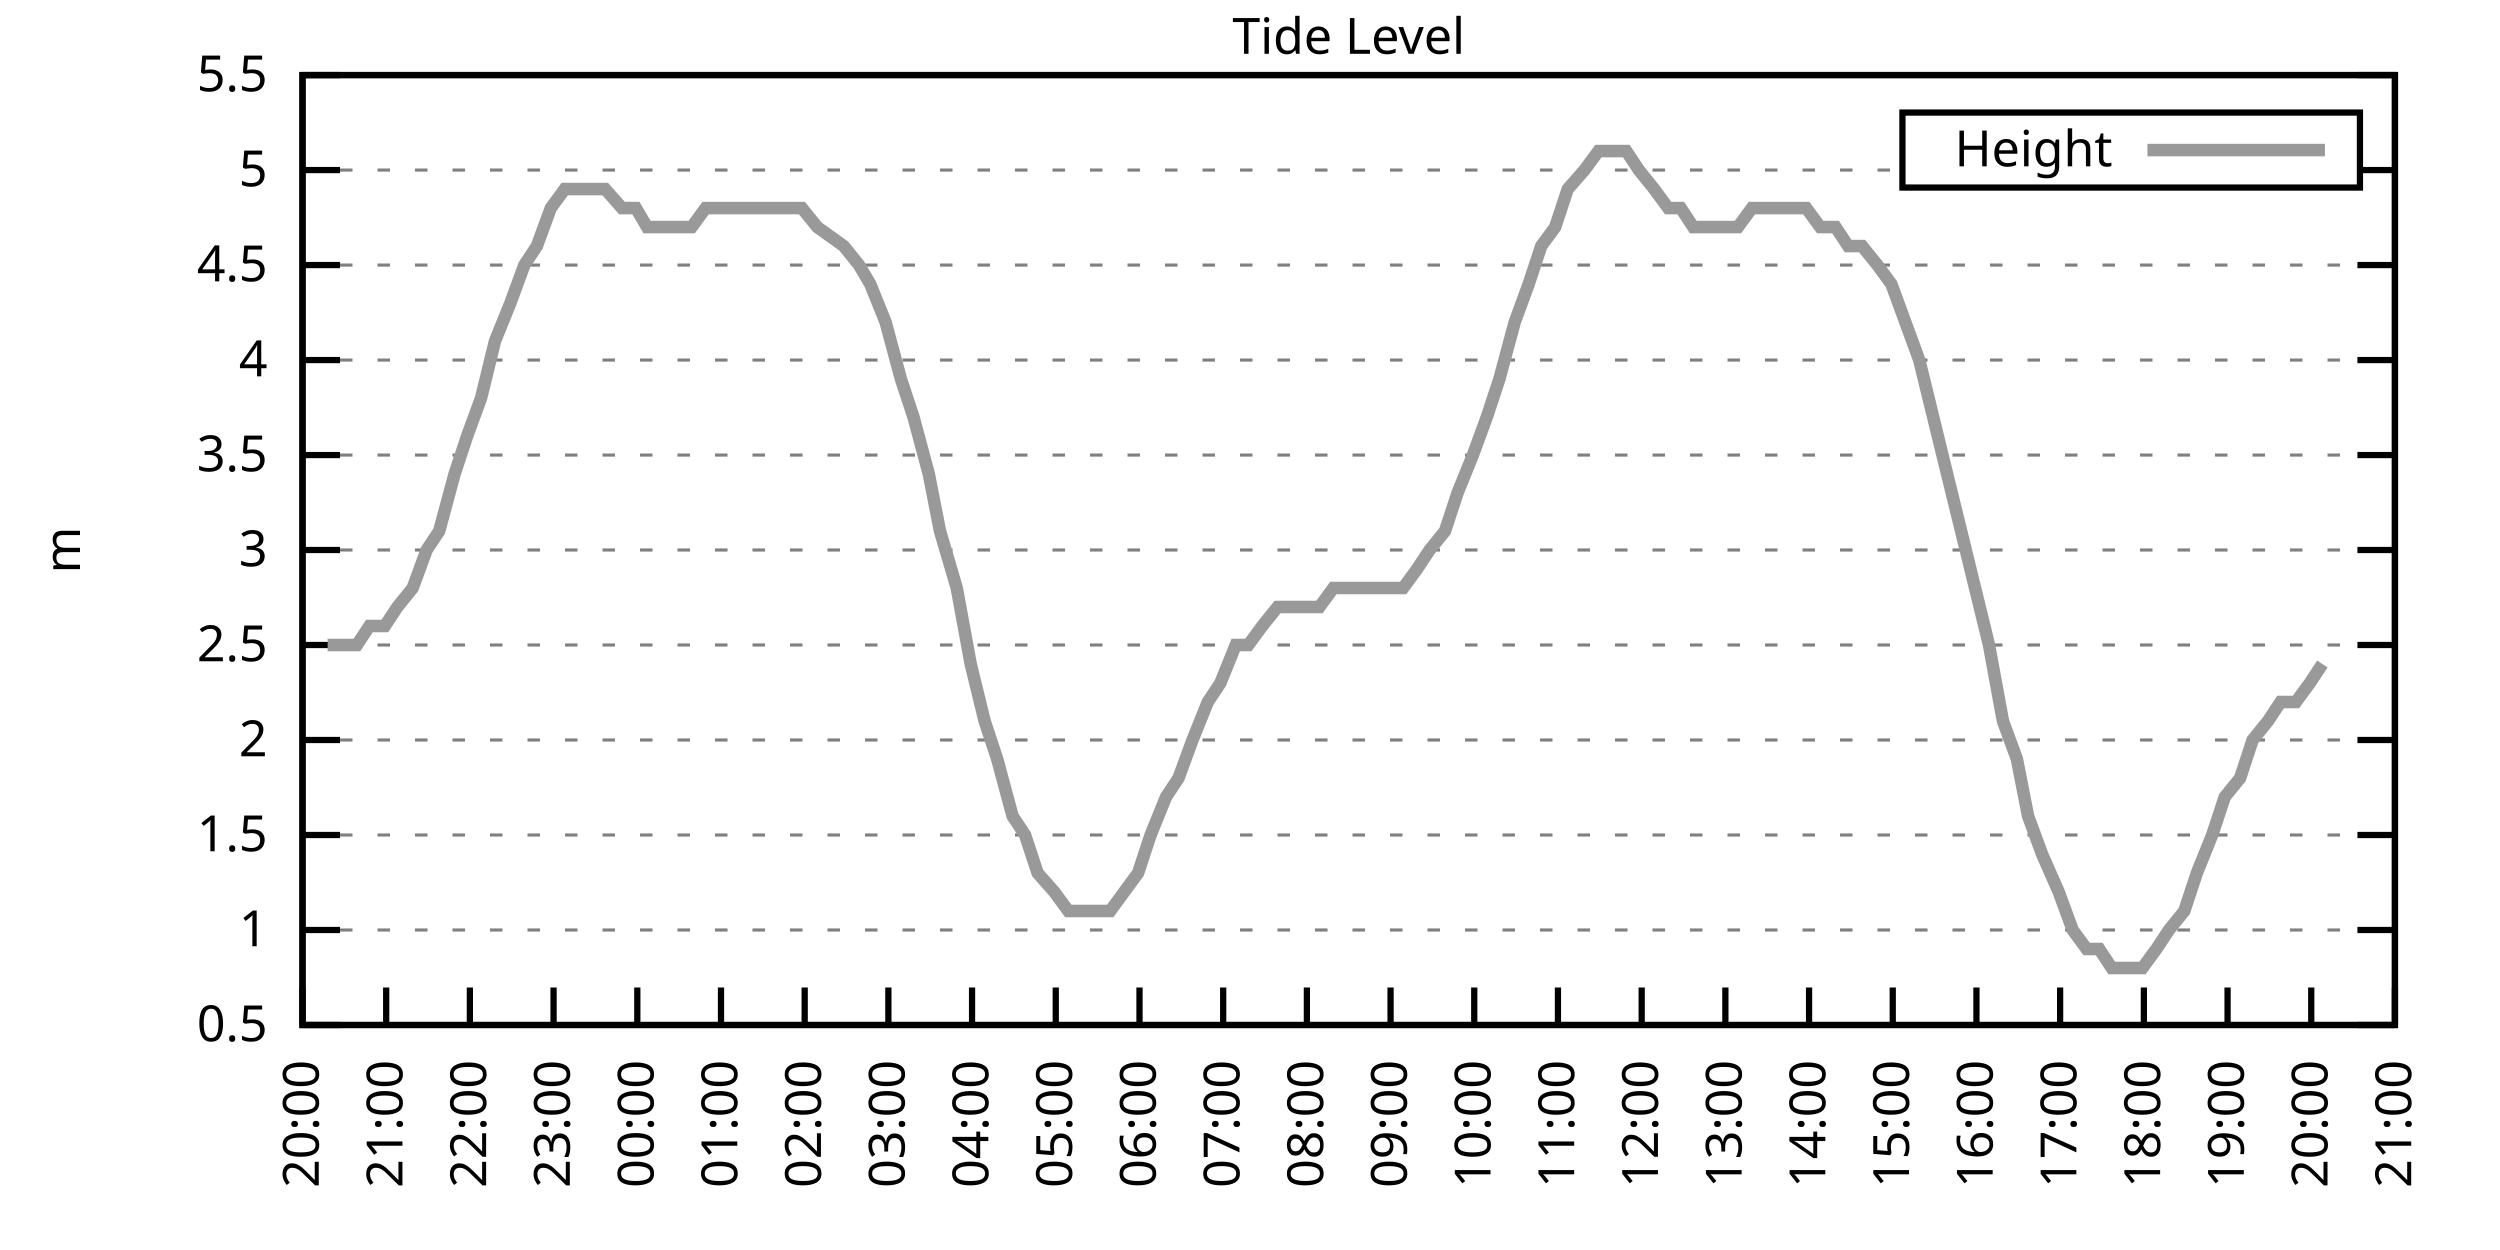
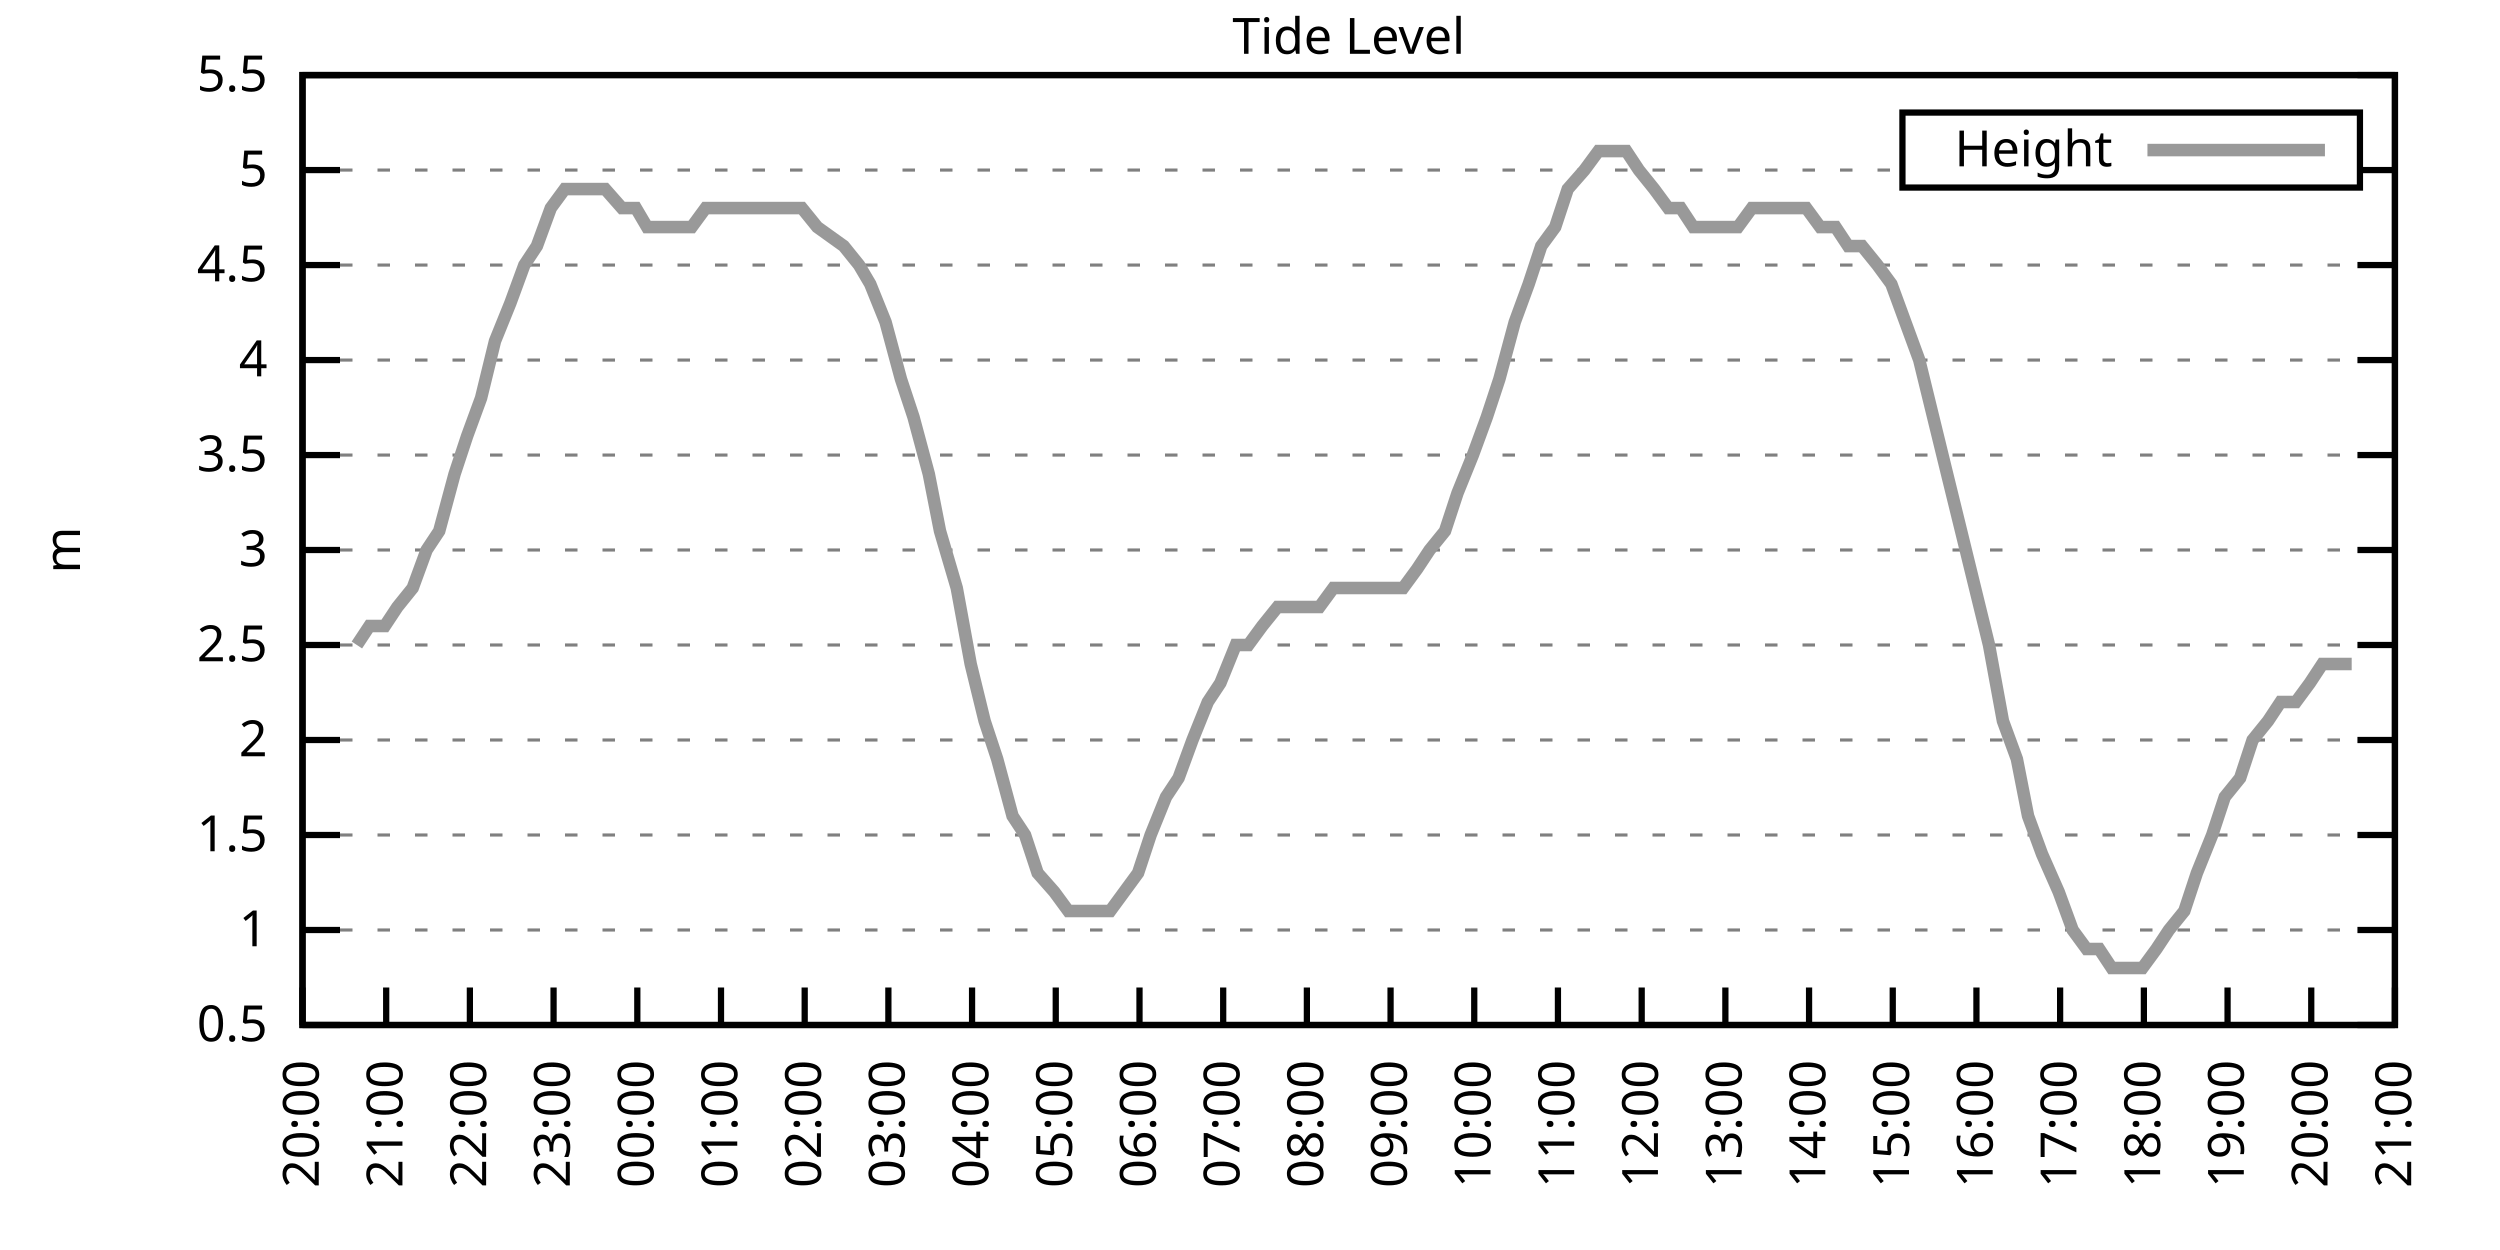
<svg xmlns="http://www.w3.org/2000/svg" xmlns:xlink="http://www.w3.org/1999/xlink" width="400" height="200" viewBox="0 0 400 200">
  <g id="gnuplot_canvas">
    <rect x="0" y="0" width="400" height="200" fill="none" />
    <defs>
      <circle id="gpDot" r="0.5" stroke-width="0.5" stroke="currentColor" />
      <path id="gpPt0" stroke-width="0.333" stroke="currentColor" d="M-1,0 h2 M0,-1 v2" />
      <path id="gpPt1" stroke-width="0.333" stroke="currentColor" d="M-1,-1 L1,1 M1,-1 L-1,1" />
      <path id="gpPt2" stroke-width="0.333" stroke="currentColor" d="M-1,0 L1,0 M0,-1 L0,1 M-1,-1 L1,1 M-1,1 L1,-1" />
      <rect id="gpPt3" stroke-width="0.333" stroke="currentColor" x="-1" y="-1" width="2" height="2" />
      <rect id="gpPt4" stroke-width="0.333" stroke="currentColor" fill="currentColor" x="-1" y="-1" width="2" height="2" />
      <circle id="gpPt5" stroke-width="0.333" stroke="currentColor" cx="0" cy="0" r="1" />
      <use xlink:href="#gpPt5" id="gpPt6" fill="currentColor" stroke="none" />
      <path id="gpPt7" stroke-width="0.333" stroke="currentColor" d="M0,-1.33 L-1.33,0.67 L1.33,0.67 z" />
      <use xlink:href="#gpPt7" id="gpPt8" fill="currentColor" stroke="none" />
      <use xlink:href="#gpPt7" id="gpPt9" stroke="currentColor" transform="rotate(180)" />
      <use xlink:href="#gpPt9" id="gpPt10" fill="currentColor" stroke="none" />
      <use xlink:href="#gpPt3" id="gpPt11" stroke="currentColor" transform="rotate(45)" />
      <use xlink:href="#gpPt11" id="gpPt12" fill="currentColor" stroke="none" />
      <path id="gpPt13" stroke-width="0.333" stroke="currentColor" d="M0,1.330 L1.265,0.411 L0.782,-1.067 L-0.782,-1.076 L-1.265,0.411 z" />
      <use xlink:href="#gpPt13" id="gpPt14" fill="currentColor" stroke="none" />
      <filter id="textbox" filterUnits="objectBoundingBox" x="0" y="0" height="1" width="1">
        <feFlood flood-color="white" flood-opacity="1" result="bgnd" />
        <feComposite in="SourceGraphic" in2="bgnd" operator="atop" />
      </filter>
      <filter id="greybox" filterUnits="objectBoundingBox" x="0" y="0" height="1" width="1">
        <feFlood flood-color="lightgrey" flood-opacity="1" result="grey" />
        <feComposite in="SourceGraphic" in2="grey" operator="atop" />
      </filter>
    </defs>
    <g fill="none" color="white" stroke="currentColor" stroke-width="1.00" stroke-linecap="butt" stroke-linejoin="miter">
</g>
    <g fill="none" color="black" stroke="currentColor" stroke-width="1.00" stroke-linecap="butt" stroke-linejoin="miter">
      <g stroke="none" shape-rendering="crispEdges">
        <polygon fill="rgb(255, 255, 255)" points="48.40,164.00 383.18,164.00 383.18,12.02 48.40,12.02 " />
      </g>
    </g>
    <g fill="none" color="black" stroke="currentColor" stroke-width="1.00" stroke-linecap="butt" stroke-linejoin="miter">
</g>
    <g fill="none" color="black" stroke="black" stroke-width="0.50" stroke-linecap="butt" stroke-linejoin="miter">
</g>
    <g fill="none" color="gray" stroke="currentColor" stroke-width="0.50" stroke-linecap="butt" stroke-linejoin="miter">
      <path stroke="gray" stroke-dasharray="2,4" class="gridline" d="M48.40,164.00 L383.19,164.00  " />
    </g>
    <g fill="none" color="gray" stroke="gray" stroke-width="1.00" stroke-linecap="butt" stroke-linejoin="miter">
</g>
    <g fill="none" color="black" stroke="currentColor" stroke-width="1.00" stroke-linecap="butt" stroke-linejoin="miter">
      <path stroke="black" d="M48.40,164.00 L54.40,164.00 M383.19,164.00 L377.19,164.00  " />
      <g transform="translate(42.80,166.60)" stroke="none" fill="black" font-family="Sans" font-size="8.00" text-anchor="end">
        <text>
          <tspan font-family="Sans"> 0.5</tspan>
        </text>
      </g>
    </g>
    <g fill="none" color="black" stroke="currentColor" stroke-width="1.00" stroke-linecap="butt" stroke-linejoin="miter">
</g>
    <g fill="none" color="black" stroke="black" stroke-width="0.50" stroke-linecap="butt" stroke-linejoin="miter">
</g>
    <g fill="none" color="gray" stroke="currentColor" stroke-width="0.50" stroke-linecap="butt" stroke-linejoin="miter">
      <path stroke="gray" stroke-dasharray="2,4" class="gridline" d="M48.40,148.80 L383.19,148.80  " />
    </g>
    <g fill="none" color="gray" stroke="gray" stroke-width="1.00" stroke-linecap="butt" stroke-linejoin="miter">
</g>
    <g fill="none" color="black" stroke="currentColor" stroke-width="1.00" stroke-linecap="butt" stroke-linejoin="miter">
      <path stroke="black" d="M48.40,148.80 L54.40,148.80 M383.19,148.80 L377.19,148.80  " />
      <g transform="translate(42.80,151.40)" stroke="none" fill="black" font-family="Sans" font-size="8.00" text-anchor="end">
        <text>
          <tspan font-family="Sans"> 1</tspan>
        </text>
      </g>
    </g>
    <g fill="none" color="black" stroke="currentColor" stroke-width="1.00" stroke-linecap="butt" stroke-linejoin="miter">
</g>
    <g fill="none" color="black" stroke="black" stroke-width="0.50" stroke-linecap="butt" stroke-linejoin="miter">
</g>
    <g fill="none" color="gray" stroke="currentColor" stroke-width="0.50" stroke-linecap="butt" stroke-linejoin="miter">
      <path stroke="gray" stroke-dasharray="2,4" class="gridline" d="M48.40,133.60 L383.19,133.60  " />
    </g>
    <g fill="none" color="gray" stroke="gray" stroke-width="1.00" stroke-linecap="butt" stroke-linejoin="miter">
</g>
    <g fill="none" color="black" stroke="currentColor" stroke-width="1.00" stroke-linecap="butt" stroke-linejoin="miter">
      <path stroke="black" d="M48.40,133.60 L54.40,133.60 M383.19,133.60 L377.19,133.60  " />
      <g transform="translate(42.80,136.20)" stroke="none" fill="black" font-family="Sans" font-size="8.00" text-anchor="end">
        <text>
          <tspan font-family="Sans"> 1.5</tspan>
        </text>
      </g>
    </g>
    <g fill="none" color="black" stroke="currentColor" stroke-width="1.00" stroke-linecap="butt" stroke-linejoin="miter">
</g>
    <g fill="none" color="black" stroke="black" stroke-width="0.50" stroke-linecap="butt" stroke-linejoin="miter">
</g>
    <g fill="none" color="gray" stroke="currentColor" stroke-width="0.50" stroke-linecap="butt" stroke-linejoin="miter">
      <path stroke="gray" stroke-dasharray="2,4" class="gridline" d="M48.40,118.40 L383.19,118.40  " />
    </g>
    <g fill="none" color="gray" stroke="gray" stroke-width="1.00" stroke-linecap="butt" stroke-linejoin="miter">
</g>
    <g fill="none" color="black" stroke="currentColor" stroke-width="1.00" stroke-linecap="butt" stroke-linejoin="miter">
      <path stroke="black" d="M48.40,118.40 L54.40,118.40 M383.19,118.40 L377.19,118.40  " />
      <g transform="translate(42.80,121.00)" stroke="none" fill="black" font-family="Sans" font-size="8.00" text-anchor="end">
        <text>
          <tspan font-family="Sans"> 2</tspan>
        </text>
      </g>
    </g>
    <g fill="none" color="black" stroke="currentColor" stroke-width="1.00" stroke-linecap="butt" stroke-linejoin="miter">
</g>
    <g fill="none" color="black" stroke="black" stroke-width="0.50" stroke-linecap="butt" stroke-linejoin="miter">
</g>
    <g fill="none" color="gray" stroke="currentColor" stroke-width="0.50" stroke-linecap="butt" stroke-linejoin="miter">
      <path stroke="gray" stroke-dasharray="2,4" class="gridline" d="M48.40,103.20 L383.19,103.20  " />
    </g>
    <g fill="none" color="gray" stroke="gray" stroke-width="1.00" stroke-linecap="butt" stroke-linejoin="miter">
</g>
    <g fill="none" color="black" stroke="currentColor" stroke-width="1.00" stroke-linecap="butt" stroke-linejoin="miter">
      <path stroke="black" d="M48.40,103.20 L54.40,103.20 M383.19,103.20 L377.19,103.20  " />
      <g transform="translate(42.80,105.80)" stroke="none" fill="black" font-family="Sans" font-size="8.00" text-anchor="end">
        <text>
          <tspan font-family="Sans"> 2.5</tspan>
        </text>
      </g>
    </g>
    <g fill="none" color="black" stroke="currentColor" stroke-width="1.00" stroke-linecap="butt" stroke-linejoin="miter">
</g>
    <g fill="none" color="black" stroke="black" stroke-width="0.50" stroke-linecap="butt" stroke-linejoin="miter">
</g>
    <g fill="none" color="gray" stroke="currentColor" stroke-width="0.50" stroke-linecap="butt" stroke-linejoin="miter">
      <path stroke="gray" stroke-dasharray="2,4" class="gridline" d="M48.40,88.00 L383.19,88.00  " />
    </g>
    <g fill="none" color="gray" stroke="gray" stroke-width="1.00" stroke-linecap="butt" stroke-linejoin="miter">
</g>
    <g fill="none" color="black" stroke="currentColor" stroke-width="1.00" stroke-linecap="butt" stroke-linejoin="miter">
      <path stroke="black" d="M48.40,88.00 L54.40,88.00 M383.19,88.00 L377.19,88.00  " />
      <g transform="translate(42.80,90.60)" stroke="none" fill="black" font-family="Sans" font-size="8.00" text-anchor="end">
        <text>
          <tspan font-family="Sans"> 3</tspan>
        </text>
      </g>
    </g>
    <g fill="none" color="black" stroke="currentColor" stroke-width="1.00" stroke-linecap="butt" stroke-linejoin="miter">
</g>
    <g fill="none" color="black" stroke="black" stroke-width="0.50" stroke-linecap="butt" stroke-linejoin="miter">
</g>
    <g fill="none" color="gray" stroke="currentColor" stroke-width="0.50" stroke-linecap="butt" stroke-linejoin="miter">
      <path stroke="gray" stroke-dasharray="2,4" class="gridline" d="M48.40,72.81 L383.19,72.81  " />
    </g>
    <g fill="none" color="gray" stroke="gray" stroke-width="1.00" stroke-linecap="butt" stroke-linejoin="miter">
</g>
    <g fill="none" color="black" stroke="currentColor" stroke-width="1.00" stroke-linecap="butt" stroke-linejoin="miter">
      <path stroke="black" d="M48.40,72.81 L54.40,72.81 M383.19,72.81 L377.19,72.81  " />
      <g transform="translate(42.80,75.41)" stroke="none" fill="black" font-family="Sans" font-size="8.00" text-anchor="end">
        <text>
          <tspan font-family="Sans"> 3.5</tspan>
        </text>
      </g>
    </g>
    <g fill="none" color="black" stroke="currentColor" stroke-width="1.00" stroke-linecap="butt" stroke-linejoin="miter">
</g>
    <g fill="none" color="black" stroke="black" stroke-width="0.50" stroke-linecap="butt" stroke-linejoin="miter">
</g>
    <g fill="none" color="gray" stroke="currentColor" stroke-width="0.50" stroke-linecap="butt" stroke-linejoin="miter">
      <path stroke="gray" stroke-dasharray="2,4" class="gridline" d="M48.40,57.61 L383.19,57.61  " />
    </g>
    <g fill="none" color="gray" stroke="gray" stroke-width="1.00" stroke-linecap="butt" stroke-linejoin="miter">
</g>
    <g fill="none" color="black" stroke="currentColor" stroke-width="1.00" stroke-linecap="butt" stroke-linejoin="miter">
      <path stroke="black" d="M48.40,57.61 L54.40,57.61 M383.19,57.61 L377.19,57.61  " />
      <g transform="translate(42.80,60.21)" stroke="none" fill="black" font-family="Sans" font-size="8.00" text-anchor="end">
        <text>
          <tspan font-family="Sans"> 4</tspan>
        </text>
      </g>
    </g>
    <g fill="none" color="black" stroke="currentColor" stroke-width="1.00" stroke-linecap="butt" stroke-linejoin="miter">
</g>
    <g fill="none" color="black" stroke="black" stroke-width="0.50" stroke-linecap="butt" stroke-linejoin="miter">
</g>
    <g fill="none" color="gray" stroke="currentColor" stroke-width="0.50" stroke-linecap="butt" stroke-linejoin="miter">
      <path stroke="gray" stroke-dasharray="2,4" class="gridline" d="M48.40,42.41 L383.19,42.41  " />
    </g>
    <g fill="none" color="gray" stroke="gray" stroke-width="1.00" stroke-linecap="butt" stroke-linejoin="miter">
</g>
    <g fill="none" color="black" stroke="currentColor" stroke-width="1.00" stroke-linecap="butt" stroke-linejoin="miter">
      <path stroke="black" d="M48.40,42.41 L54.40,42.41 M383.19,42.41 L377.19,42.41  " />
      <g transform="translate(42.80,45.01)" stroke="none" fill="black" font-family="Sans" font-size="8.00" text-anchor="end">
        <text>
          <tspan font-family="Sans"> 4.5</tspan>
        </text>
      </g>
    </g>
    <g fill="none" color="black" stroke="currentColor" stroke-width="1.00" stroke-linecap="butt" stroke-linejoin="miter">
</g>
    <g fill="none" color="black" stroke="black" stroke-width="0.50" stroke-linecap="butt" stroke-linejoin="miter">
</g>
    <g fill="none" color="gray" stroke="currentColor" stroke-width="0.50" stroke-linecap="butt" stroke-linejoin="miter">
      <path stroke="gray" stroke-dasharray="2,4" class="gridline" d="M48.40,27.21 L304.39,27.21 M377.59,27.21 L383.19,27.21  " />
    </g>
    <g fill="none" color="gray" stroke="gray" stroke-width="1.00" stroke-linecap="butt" stroke-linejoin="miter">
</g>
    <g fill="none" color="black" stroke="currentColor" stroke-width="1.00" stroke-linecap="butt" stroke-linejoin="miter">
      <path stroke="black" d="M48.40,27.21 L54.40,27.21 M383.19,27.21 L377.19,27.21  " />
      <g transform="translate(42.80,29.81)" stroke="none" fill="black" font-family="Sans" font-size="8.00" text-anchor="end">
        <text>
          <tspan font-family="Sans"> 5</tspan>
        </text>
      </g>
    </g>
    <g fill="none" color="black" stroke="currentColor" stroke-width="1.00" stroke-linecap="butt" stroke-linejoin="miter">
</g>
    <g fill="none" color="black" stroke="black" stroke-width="0.50" stroke-linecap="butt" stroke-linejoin="miter">
</g>
    <g fill="none" color="gray" stroke="currentColor" stroke-width="0.50" stroke-linecap="butt" stroke-linejoin="miter">
      <path stroke="gray" stroke-dasharray="2,4" class="gridline" d="M48.40,12.01 L383.19,12.01  " />
    </g>
    <g fill="none" color="gray" stroke="gray" stroke-width="1.00" stroke-linecap="butt" stroke-linejoin="miter">
</g>
    <g fill="none" color="black" stroke="currentColor" stroke-width="1.00" stroke-linecap="butt" stroke-linejoin="miter">
      <path stroke="black" d="M48.40,12.01 L54.40,12.01 M383.19,12.01 L377.19,12.01  " />
      <g transform="translate(42.80,14.61)" stroke="none" fill="black" font-family="Sans" font-size="8.00" text-anchor="end">
        <text>
          <tspan font-family="Sans"> 5.5</tspan>
        </text>
      </g>
    </g>
    <g fill="none" color="black" stroke="currentColor" stroke-width="1.00" stroke-linecap="butt" stroke-linejoin="miter">
      <path stroke="black" d="M48.40,164.00 L48.40,158.00  " />
      <g transform="translate(51.00,169.60) rotate(270.00)" stroke="none" fill="black" font-family="Sans" font-size="8.00" text-anchor="end">
        <text>
          <tspan font-family="Sans">20:00</tspan>
        </text>
      </g>
    </g>
    <g fill="none" color="black" stroke="currentColor" stroke-width="1.00" stroke-linecap="butt" stroke-linejoin="miter">
      <path stroke="black" d="M61.79,164.00 L61.79,158.00  " />
      <g transform="translate(64.39,169.60) rotate(270.00)" stroke="none" fill="black" font-family="Sans" font-size="8.00" text-anchor="end">
        <text>
          <tspan font-family="Sans">21:00</tspan>
        </text>
      </g>
    </g>
    <g fill="none" color="black" stroke="currentColor" stroke-width="1.00" stroke-linecap="butt" stroke-linejoin="miter">
      <path stroke="black" d="M75.18,164.00 L75.18,158.00  " />
      <g transform="translate(77.78,169.60) rotate(270.00)" stroke="none" fill="black" font-family="Sans" font-size="8.00" text-anchor="end">
        <text>
          <tspan font-family="Sans">22:00</tspan>
        </text>
      </g>
    </g>
    <g fill="none" color="black" stroke="currentColor" stroke-width="1.00" stroke-linecap="butt" stroke-linejoin="miter">
      <path stroke="black" d="M88.57,164.00 L88.57,158.00  " />
      <g transform="translate(91.17,169.60) rotate(270.00)" stroke="none" fill="black" font-family="Sans" font-size="8.00" text-anchor="end">
        <text>
          <tspan font-family="Sans">23:00</tspan>
        </text>
      </g>
    </g>
    <g fill="none" color="black" stroke="currentColor" stroke-width="1.00" stroke-linecap="butt" stroke-linejoin="miter">
      <path stroke="black" d="M101.97,164.00 L101.97,158.00  " />
      <g transform="translate(104.57,169.60) rotate(270.00)" stroke="none" fill="black" font-family="Sans" font-size="8.00" text-anchor="end">
        <text>
          <tspan font-family="Sans">00:00</tspan>
        </text>
      </g>
    </g>
    <g fill="none" color="black" stroke="currentColor" stroke-width="1.00" stroke-linecap="butt" stroke-linejoin="miter">
      <path stroke="black" d="M115.36,164.00 L115.36,158.00  " />
      <g transform="translate(117.96,169.60) rotate(270.00)" stroke="none" fill="black" font-family="Sans" font-size="8.00" text-anchor="end">
        <text>
          <tspan font-family="Sans">01:00</tspan>
        </text>
      </g>
    </g>
    <g fill="none" color="black" stroke="currentColor" stroke-width="1.00" stroke-linecap="butt" stroke-linejoin="miter">
      <path stroke="black" d="M128.75,164.00 L128.75,158.00  " />
      <g transform="translate(131.35,169.60) rotate(270.00)" stroke="none" fill="black" font-family="Sans" font-size="8.00" text-anchor="end">
        <text>
          <tspan font-family="Sans">02:00</tspan>
        </text>
      </g>
    </g>
    <g fill="none" color="black" stroke="currentColor" stroke-width="1.00" stroke-linecap="butt" stroke-linejoin="miter">
      <path stroke="black" d="M142.14,164.00 L142.14,158.00  " />
      <g transform="translate(144.74,169.60) rotate(270.00)" stroke="none" fill="black" font-family="Sans" font-size="8.00" text-anchor="end">
        <text>
          <tspan font-family="Sans">03:00</tspan>
        </text>
      </g>
    </g>
    <g fill="none" color="black" stroke="currentColor" stroke-width="1.00" stroke-linecap="butt" stroke-linejoin="miter">
      <path stroke="black" d="M155.53,164.00 L155.53,158.00  " />
      <g transform="translate(158.13,169.60) rotate(270.00)" stroke="none" fill="black" font-family="Sans" font-size="8.00" text-anchor="end">
        <text>
          <tspan font-family="Sans">04:00</tspan>
        </text>
      </g>
    </g>
    <g fill="none" color="black" stroke="currentColor" stroke-width="1.00" stroke-linecap="butt" stroke-linejoin="miter">
      <path stroke="black" d="M168.92,164.00 L168.92,158.00  " />
      <g transform="translate(171.52,169.60) rotate(270.00)" stroke="none" fill="black" font-family="Sans" font-size="8.00" text-anchor="end">
        <text>
          <tspan font-family="Sans">05:00</tspan>
        </text>
      </g>
    </g>
    <g fill="none" color="black" stroke="currentColor" stroke-width="1.00" stroke-linecap="butt" stroke-linejoin="miter">
      <path stroke="black" d="M182.32,164.00 L182.32,158.00  " />
      <g transform="translate(184.92,169.60) rotate(270.00)" stroke="none" fill="black" font-family="Sans" font-size="8.00" text-anchor="end">
        <text>
          <tspan font-family="Sans">06:00</tspan>
        </text>
      </g>
    </g>
    <g fill="none" color="black" stroke="currentColor" stroke-width="1.00" stroke-linecap="butt" stroke-linejoin="miter">
      <path stroke="black" d="M195.71,164.00 L195.71,158.00  " />
      <g transform="translate(198.31,169.60) rotate(270.00)" stroke="none" fill="black" font-family="Sans" font-size="8.00" text-anchor="end">
        <text>
          <tspan font-family="Sans">07:00</tspan>
        </text>
      </g>
    </g>
    <g fill="none" color="black" stroke="currentColor" stroke-width="1.00" stroke-linecap="butt" stroke-linejoin="miter">
      <path stroke="black" d="M209.10,164.00 L209.10,158.00  " />
      <g transform="translate(211.70,169.60) rotate(270.00)" stroke="none" fill="black" font-family="Sans" font-size="8.00" text-anchor="end">
        <text>
          <tspan font-family="Sans">08:00</tspan>
        </text>
      </g>
    </g>
    <g fill="none" color="black" stroke="currentColor" stroke-width="1.00" stroke-linecap="butt" stroke-linejoin="miter">
      <path stroke="black" d="M222.49,164.00 L222.49,158.00  " />
      <g transform="translate(225.09,169.60) rotate(270.00)" stroke="none" fill="black" font-family="Sans" font-size="8.00" text-anchor="end">
        <text>
          <tspan font-family="Sans">09:00</tspan>
        </text>
      </g>
    </g>
    <g fill="none" color="black" stroke="currentColor" stroke-width="1.00" stroke-linecap="butt" stroke-linejoin="miter">
      <path stroke="black" d="M235.88,164.00 L235.88,158.00  " />
      <g transform="translate(238.48,169.60) rotate(270.00)" stroke="none" fill="black" font-family="Sans" font-size="8.00" text-anchor="end">
        <text>
          <tspan font-family="Sans">10:00</tspan>
        </text>
      </g>
    </g>
    <g fill="none" color="black" stroke="currentColor" stroke-width="1.00" stroke-linecap="butt" stroke-linejoin="miter">
      <path stroke="black" d="M249.27,164.00 L249.27,158.00  " />
      <g transform="translate(251.87,169.60) rotate(270.00)" stroke="none" fill="black" font-family="Sans" font-size="8.00" text-anchor="end">
        <text>
          <tspan font-family="Sans">11:00</tspan>
        </text>
      </g>
    </g>
    <g fill="none" color="black" stroke="currentColor" stroke-width="1.00" stroke-linecap="butt" stroke-linejoin="miter">
      <path stroke="black" d="M262.67,164.00 L262.67,158.00  " />
      <g transform="translate(265.27,169.60) rotate(270.00)" stroke="none" fill="black" font-family="Sans" font-size="8.00" text-anchor="end">
        <text>
          <tspan font-family="Sans">12:00</tspan>
        </text>
      </g>
    </g>
    <g fill="none" color="black" stroke="currentColor" stroke-width="1.00" stroke-linecap="butt" stroke-linejoin="miter">
      <path stroke="black" d="M276.06,164.00 L276.06,158.00  " />
      <g transform="translate(278.66,169.60) rotate(270.00)" stroke="none" fill="black" font-family="Sans" font-size="8.00" text-anchor="end">
        <text>
          <tspan font-family="Sans">13:00</tspan>
        </text>
      </g>
    </g>
    <g fill="none" color="black" stroke="currentColor" stroke-width="1.00" stroke-linecap="butt" stroke-linejoin="miter">
      <path stroke="black" d="M289.45,164.00 L289.45,158.00  " />
      <g transform="translate(292.05,169.60) rotate(270.00)" stroke="none" fill="black" font-family="Sans" font-size="8.00" text-anchor="end">
        <text>
          <tspan font-family="Sans">14:00</tspan>
        </text>
      </g>
    </g>
    <g fill="none" color="black" stroke="currentColor" stroke-width="1.00" stroke-linecap="butt" stroke-linejoin="miter">
      <path stroke="black" d="M302.84,164.00 L302.84,158.00  " />
      <g transform="translate(305.44,169.60) rotate(270.00)" stroke="none" fill="black" font-family="Sans" font-size="8.00" text-anchor="end">
        <text>
          <tspan font-family="Sans">15:00</tspan>
        </text>
      </g>
    </g>
    <g fill="none" color="black" stroke="currentColor" stroke-width="1.00" stroke-linecap="butt" stroke-linejoin="miter">
      <path stroke="black" d="M316.23,164.00 L316.23,158.00  " />
      <g transform="translate(318.83,169.60) rotate(270.00)" stroke="none" fill="black" font-family="Sans" font-size="8.00" text-anchor="end">
        <text>
          <tspan font-family="Sans">16:00</tspan>
        </text>
      </g>
    </g>
    <g fill="none" color="black" stroke="currentColor" stroke-width="1.00" stroke-linecap="butt" stroke-linejoin="miter">
      <path stroke="black" d="M329.62,164.00 L329.62,158.00  " />
      <g transform="translate(332.22,169.60) rotate(270.00)" stroke="none" fill="black" font-family="Sans" font-size="8.00" text-anchor="end">
        <text>
          <tspan font-family="Sans">17:00</tspan>
        </text>
      </g>
    </g>
    <g fill="none" color="black" stroke="currentColor" stroke-width="1.00" stroke-linecap="butt" stroke-linejoin="miter">
      <path stroke="black" d="M343.02,164.00 L343.02,158.00  " />
      <g transform="translate(345.62,169.60) rotate(270.00)" stroke="none" fill="black" font-family="Sans" font-size="8.00" text-anchor="end">
        <text>
          <tspan font-family="Sans">18:00</tspan>
        </text>
      </g>
    </g>
    <g fill="none" color="black" stroke="currentColor" stroke-width="1.00" stroke-linecap="butt" stroke-linejoin="miter">
      <path stroke="black" d="M356.41,164.00 L356.41,158.00  " />
      <g transform="translate(359.01,169.60) rotate(270.00)" stroke="none" fill="black" font-family="Sans" font-size="8.00" text-anchor="end">
        <text>
          <tspan font-family="Sans">19:00</tspan>
        </text>
      </g>
    </g>
    <g fill="none" color="black" stroke="currentColor" stroke-width="1.00" stroke-linecap="butt" stroke-linejoin="miter">
      <path stroke="black" d="M369.80,164.00 L369.80,158.00  " />
      <g transform="translate(372.40,169.60) rotate(270.00)" stroke="none" fill="black" font-family="Sans" font-size="8.00" text-anchor="end">
        <text>
          <tspan font-family="Sans">20:00</tspan>
        </text>
      </g>
    </g>
    <g fill="none" color="black" stroke="currentColor" stroke-width="1.00" stroke-linecap="butt" stroke-linejoin="miter">
      <path stroke="black" d="M383.19,164.00 L383.19,158.00  " />
      <g transform="translate(385.79,169.60) rotate(270.00)" stroke="none" fill="black" font-family="Sans" font-size="8.00" text-anchor="end">
        <text>
          <tspan font-family="Sans">21:00</tspan>
        </text>
      </g>
    </g>
    <g fill="none" color="black" stroke="currentColor" stroke-width="1.00" stroke-linecap="butt" stroke-linejoin="miter">
</g>
    <g fill="none" color="black" stroke="currentColor" stroke-width="1.00" stroke-linecap="butt" stroke-linejoin="miter">
      <path stroke="black" d="M48.40,12.01 L48.40,164.00 L383.19,164.00 L383.19,12.01 L48.40,12.01 Z  " />
    </g>
    <g fill="none" color="black" stroke="currentColor" stroke-width="1.00" stroke-linecap="butt" stroke-linejoin="miter">
</g>
    <g fill="none" color="black" stroke="currentColor" stroke-width="1.00" stroke-linecap="butt" stroke-linejoin="miter">
      <path stroke="black" d="M304.39,30.01 L304.39,18.01 L377.59,18.01 L377.59,30.01 L304.39,30.01 Z  " />
    </g>
    <g id="Tide_level_plot_1">
      <g fill="none" color="white" stroke="black" stroke-width="2.00" stroke-linecap="butt" stroke-linejoin="miter">
</g>
      <g fill="none" color="black" stroke="currentColor" stroke-width="2.00" stroke-linecap="butt" stroke-linejoin="miter">
        <g transform="translate(337.99,26.61)" stroke="none" fill="black" font-family="Sans" font-size="8.00" text-anchor="end">
          <text>
            <tspan font-family="Sans">Height</tspan>
          </text>
        </g>
      </g>
      <g fill="none" color="black" stroke="currentColor" stroke-width="2.00" stroke-linecap="butt" stroke-linejoin="miter">
-         <path stroke="rgb(153, 153, 153)" d="M343.59,24.01 L371.99,24.01 M52.42,103.20 L54.87,103.20 L57.10,103.20 L59.11,100.16 L61.57,100.16 L63.58,97.12   L66.03,94.08 L68.26,88.00 L70.27,84.97 L72.73,75.85 L74.74,69.77 L76.97,63.69 L79.20,54.57 L81.66,48.49   L83.89,42.41 L85.90,39.37 L88.13,33.29 L90.36,30.25 L92.59,30.25 L94.82,30.25 L96.83,30.25 L99.51,33.29   L101.74,33.29 L103.53,36.33 L106.21,36.33 L108.44,36.33 L110.67,36.33 L112.90,33.29 L114.69,33.29 L117.37,33.29   L119.38,33.29 L121.38,33.29 L124.06,33.29 L125.85,33.29 L128.30,33.29 L130.76,36.33 L135.00,39.37 L137.45,42.41   L139.24,45.45 L141.69,51.53 L144.15,60.65 L146.16,66.73 L148.61,75.85 L150.40,84.97 L153.08,94.08 L155.31,106.24   L157.54,115.36 L159.55,121.44 L162.01,130.56 L164.01,133.60 L166.02,139.68 L168.70,142.72 L170.93,145.76 L173.17,145.76   L175.17,145.76 L177.63,145.76 L179.86,142.72 L182.09,139.68 L184.10,133.60 L186.56,127.52 L188.57,124.48 L190.80,118.40   L193.25,112.32 L195.26,109.28 L197.72,103.20 L199.73,103.20 L201.96,100.16 L204.41,97.12 L206.42,97.12 L208.88,97.12   L211.11,97.12 L213.34,94.08 L215.57,94.08 L217.80,94.08 L219.81,94.08 L222.04,94.08 L224.50,94.08 L226.73,91.04   L228.74,88.00 L231.20,84.97 L233.20,78.89 L235.66,72.81 L237.89,66.73 L239.90,60.65 L242.36,51.53 L244.59,45.45   L246.60,39.37 L248.83,36.33 L250.84,30.25 L253.51,27.21 L255.75,24.17 L257.98,24.17 L260.21,24.17 L262.22,27.21   L264.67,30.25 L266.91,33.29 L268.92,33.29 L270.92,36.33 L273.16,36.33 L275.83,36.33 L278.07,36.33 L280.30,33.29   L282.31,33.29 L284.76,33.29 L286.77,33.29 L289.00,33.29 L291.23,36.33 L293.69,36.33 L295.70,39.37 L297.93,39.37   L300.39,42.41 L302.62,45.45 L304.85,51.53 L307.08,57.61 L309.31,66.73 L311.54,75.85 L313.78,84.97 L316.01,94.08   L318.24,103.20 L320.47,115.36 L322.70,121.44 L324.49,130.56 L326.72,136.64 L329.40,142.72 L331.63,148.80 L333.86,151.84   L335.87,151.84 L337.88,154.88 L340.11,154.88 L342.79,154.88 L345.02,151.84 L347.03,148.80 L349.49,145.76 L351.50,139.68   L353.95,133.60 L355.96,127.52 L358.42,124.48 L360.42,118.40 L362.88,115.36 L364.89,112.32 L367.34,112.32 L369.58,109.28   L371.58,106.24  " />
+         <path stroke="rgb(153, 153, 153)" d="M343.59,24.01 L371.99,24.01 M57.10,103.20 L59.11,100.16 L61.57,100.16 L63.58,97.12 L66.03,94.08 L68.26,88.00   L70.27,84.97 L72.73,75.85 L74.74,69.77 L76.97,63.69 L79.20,54.57 L81.66,48.49 L83.89,42.41 L85.90,39.37   L88.13,33.29 L90.36,30.25 L92.59,30.25 L94.82,30.25 L96.83,30.25 L99.51,33.29 L101.74,33.29 L103.53,36.33   L106.21,36.33 L108.44,36.33 L110.67,36.33 L112.90,33.29 L114.69,33.29 L117.37,33.29 L119.38,33.29 L121.38,33.29   L124.06,33.29 L125.85,33.29 L128.30,33.29 L130.76,36.33 L135.00,39.37 L137.45,42.41 L139.24,45.45 L141.69,51.53   L144.15,60.65 L146.16,66.73 L148.61,75.85 L150.40,84.97 L153.08,94.08 L155.31,106.24 L157.54,115.36 L159.55,121.44   L162.01,130.56 L164.01,133.60 L166.02,139.68 L168.70,142.72 L170.93,145.76 L173.17,145.76 L175.17,145.76 L177.63,145.76   L179.86,142.72 L182.09,139.68 L184.10,133.60 L186.56,127.52 L188.57,124.48 L190.80,118.40 L193.25,112.32 L195.26,109.28   L197.72,103.20 L199.73,103.20 L201.96,100.16 L204.41,97.12 L206.42,97.12 L208.88,97.12 L211.11,97.12 L213.34,94.08   L215.57,94.08 L217.80,94.08 L219.81,94.08 L222.04,94.08 L224.50,94.08 L226.73,91.04 L228.74,88.00 L231.20,84.97   L233.20,78.89 L235.66,72.81 L237.89,66.73 L239.90,60.65 L242.36,51.53 L244.59,45.45 L246.60,39.37 L248.83,36.33   L250.84,30.25 L253.51,27.21 L255.75,24.17 L257.98,24.17 L260.21,24.17 L262.22,27.21 L264.67,30.25 L266.91,33.29   L268.92,33.29 L270.92,36.33 L273.16,36.33 L275.83,36.33 L278.07,36.33 L280.30,33.29 L282.31,33.29 L284.76,33.29   L286.77,33.29 L289.00,33.29 L291.23,36.33 L293.69,36.33 L295.70,39.37 L297.93,39.37 L300.39,42.41 L302.62,45.45   L304.85,51.53 L307.08,57.61 L309.31,66.73 L311.54,75.85 L313.78,84.97 L316.01,94.08 L318.24,103.20 L320.47,115.36   L322.70,121.44 L324.49,130.56 L326.72,136.64 L329.40,142.72 L331.63,148.80 L333.86,151.84 L335.87,151.84 L337.88,154.88   L340.11,154.88 L342.79,154.88 L345.02,151.84 L347.03,148.80 L349.49,145.76 L351.50,139.68 L353.95,133.60 L355.96,127.52   L358.42,124.48 L360.42,118.40 L362.88,115.36 L364.89,112.32 L367.34,112.32 L369.58,109.28 L371.58,106.24 L373.82,106.24   L376.27,106.24  " />
      </g>
    </g>
    <g fill="none" color="black" stroke="currentColor" stroke-width="2.00" stroke-linecap="butt" stroke-linejoin="miter">
</g>
    <g fill="none" color="black" stroke="black" stroke-width="1.00" stroke-linecap="butt" stroke-linejoin="miter">
</g>
    <g fill="none" color="black" stroke="currentColor" stroke-width="1.00" stroke-linecap="butt" stroke-linejoin="miter">
      <path stroke="black" d="M48.40,12.01 L48.40,164.00 L383.19,164.00 L383.19,12.01 L48.40,12.01 Z  " />
      <g transform="translate(12.80,88.01) rotate(270.00)" stroke="none" fill="black" font-family="Sans" font-size="8.00" text-anchor="middle">
        <text>
          <tspan font-family="Sans">m</tspan>
        </text>
      </g>
    </g>
    <g fill="none" color="black" stroke="currentColor" stroke-width="1.00" stroke-linecap="butt" stroke-linejoin="miter">
</g>
    <g fill="none" color="black" stroke="currentColor" stroke-width="1.00" stroke-linecap="butt" stroke-linejoin="miter">
      <g transform="translate(215.79,8.61)" stroke="none" fill="black" font-family="Sans" font-size="8.00" text-anchor="middle">
        <text>
          <tspan font-family="Sans">Tide Level</tspan>
        </text>
      </g>
    </g>
    <g fill="none" color="black" stroke="currentColor" stroke-width="1.00" stroke-linecap="butt" stroke-linejoin="miter">
</g>
  </g>
</svg>
